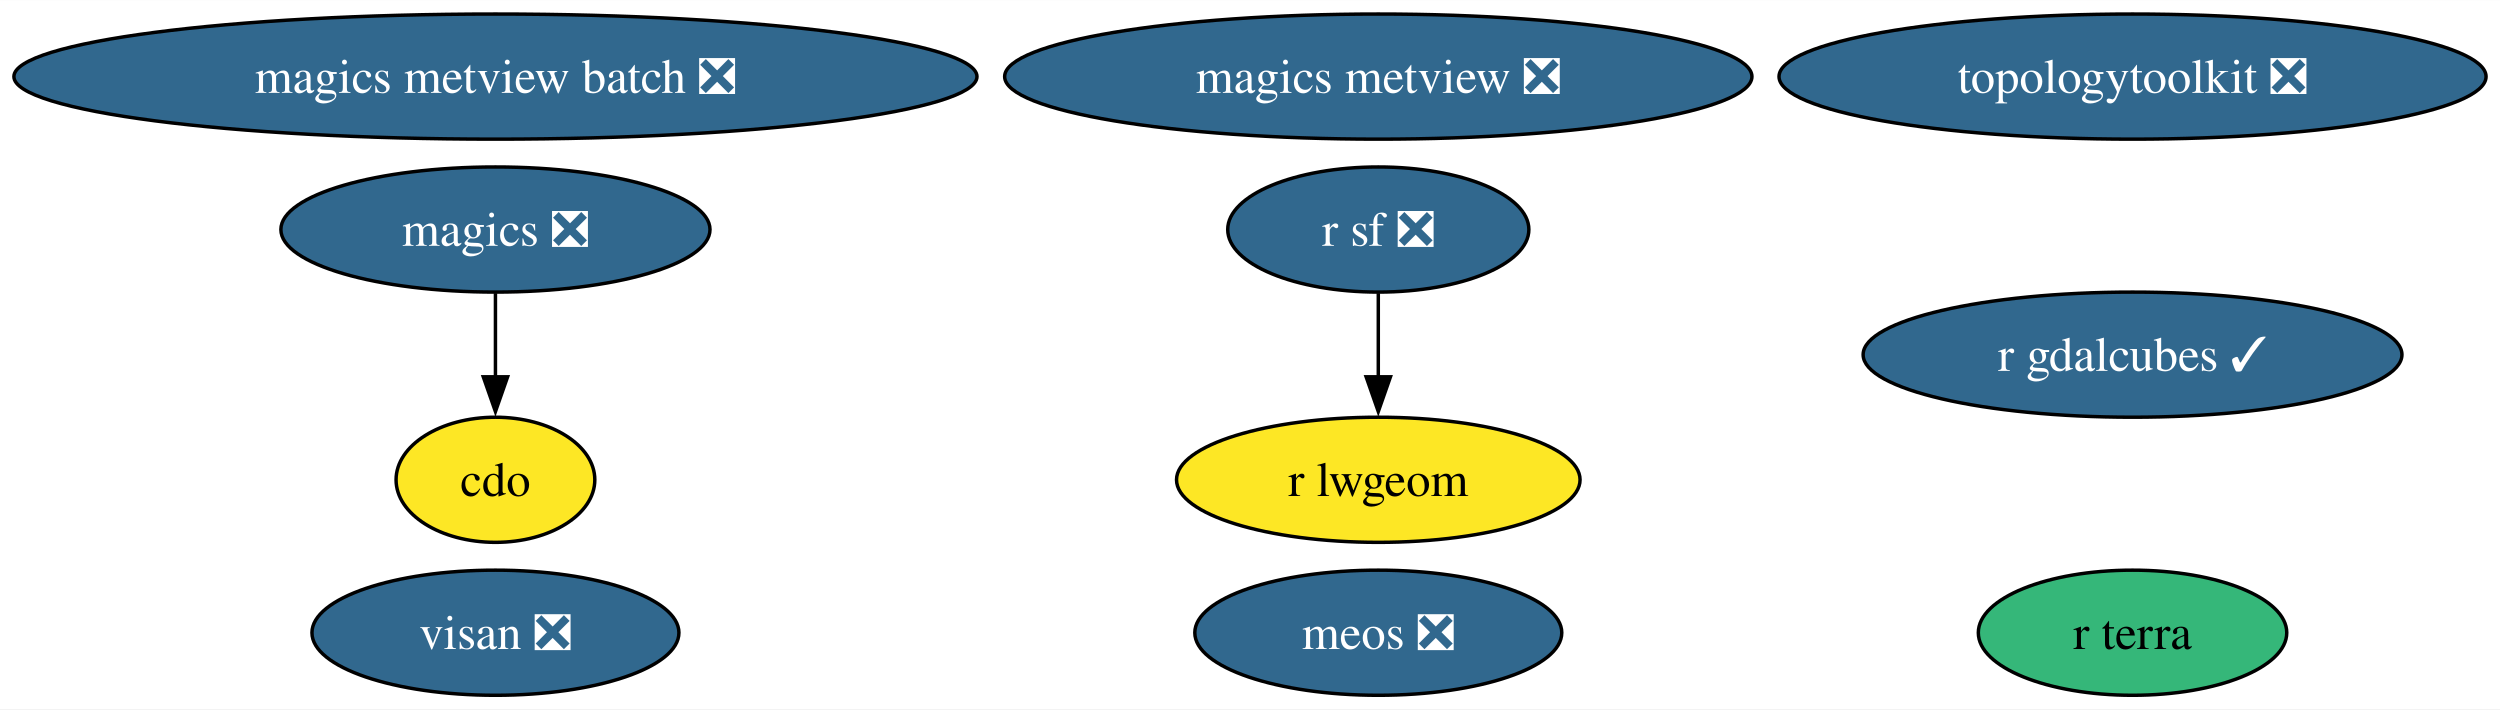
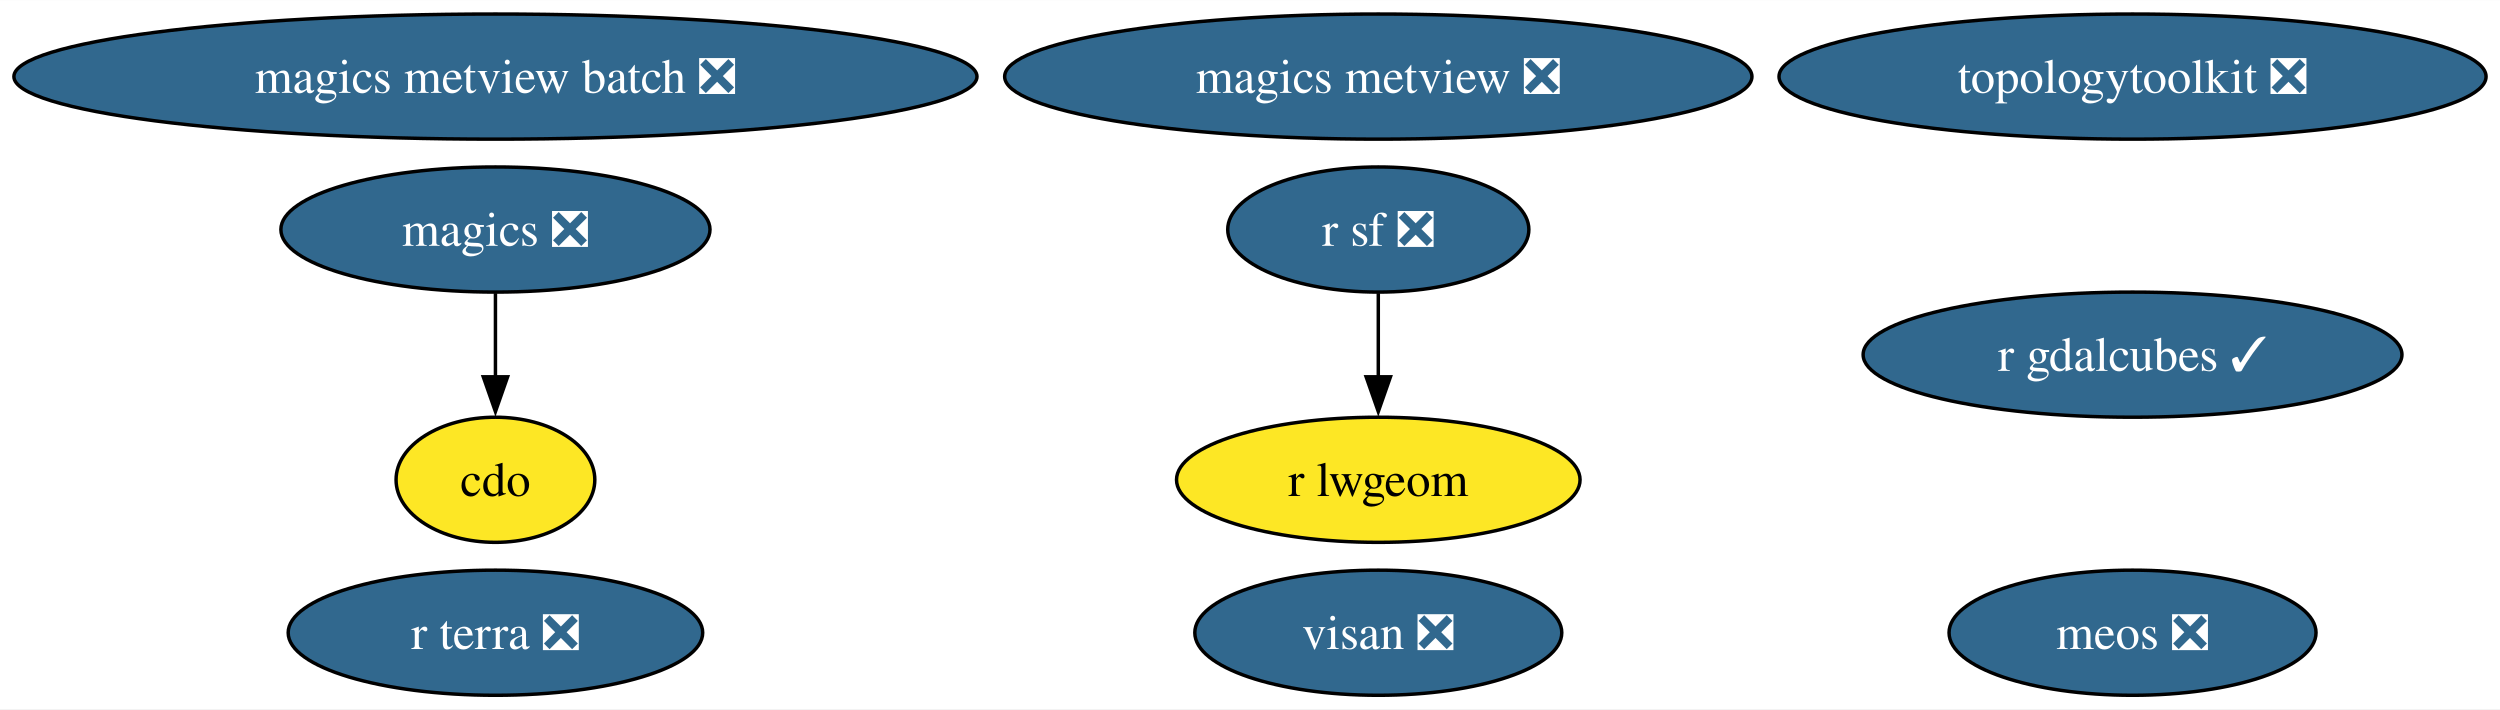
<svg xmlns="http://www.w3.org/2000/svg" xmlns:xlink="http://www.w3.org/1999/xlink" width="719pt" height="204pt" viewBox="0.00 0.00 719.26 204.00">
  <g id="graph0" class="graph" transform="scale(1 1) rotate(0) translate(4 200)">
    <polygon fill="white" stroke="none" points="-4,4 -4,-200 715.26,-200 715.26,4 -4,4" />
    <g id="node1" class="node">
      <g id="a_node1">
        <a xlink:href="https://github.com/conda-forge/cdo-feedstock" xlink:title="cdo">
          <ellipse fill="#fde725" stroke="black" cx="138.54" cy="-62" rx="28.59" ry="18" />
          <text text-anchor="middle" x="138.54" y="-57.33" font-family="Times,serif" font-size="14.00">cdo</text>
        </a>
      </g>
    </g>
    <g id="node2" class="node">
      <g id="a_node2">
        <a xlink:href="https://github.com/conda-forge/magics-feedstock/pull/141" xlink:title="magics ❎">
          <ellipse fill="#31688e" stroke="black" cx="138.54" cy="-134" rx="61.73" ry="18" />
          <text text-anchor="middle" x="138.54" y="-129.32" font-family="Times,serif" font-size="14.00" fill="white">magics ❎</text>
        </a>
      </g>
    </g>
    <g id="edge1" class="edge">
      <path fill="none" stroke="black" d="M138.54,-115.7C138.54,-108.41 138.54,-99.73 138.54,-91.54" />
      <polygon fill="black" stroke="black" points="142.04,-91.62 138.54,-81.62 135.04,-91.62 142.04,-91.62" />
    </g>
    <g id="node3" class="node">
      <g id="a_node3">
        <a xlink:href="https://github.com/conda-forge/r-sf-feedstock/pull/140" xlink:title="r sf ❎">
          <ellipse fill="#31688e" stroke="black" cx="392.54" cy="-134" rx="43.32" ry="18" />
          <text text-anchor="middle" x="392.54" y="-129.32" font-family="Times,serif" font-size="14.00" fill="white">r sf ❎</text>
        </a>
      </g>
    </g>
    <g id="node4" class="node">
      <g id="a_node4">
        <a xlink:href="https://github.com/conda-forge/r-lwgeom-feedstock" xlink:title="r lwgeom">
          <ellipse fill="#fde725" stroke="black" cx="392.54" cy="-62" rx="58.05" ry="18" />
          <text text-anchor="middle" x="392.54" y="-57.33" font-family="Times,serif" font-size="14.00">r lwgeom</text>
        </a>
      </g>
    </g>
    <g id="edge2" class="edge">
      <path fill="none" stroke="black" d="M392.54,-115.7C392.54,-108.41 392.54,-99.73 392.54,-91.54" />
      <polygon fill="black" stroke="black" points="396.04,-91.62 392.54,-81.62 389.04,-91.62 396.04,-91.62" />
    </g>
    <g id="node5" class="node">
      <g id="a_node5">
        <a xlink:href="https://github.com/conda-forge/topologytoolkit-feedstock/pull/71" xlink:title="topologytoolkit ❎">
          <ellipse fill="#31688e" stroke="black" cx="609.54" cy="-178" rx="101.71" ry="18" />
          <text text-anchor="middle" x="609.54" y="-173.32" font-family="Times,serif" font-size="14.00" fill="white">topologytoolkit ❎</text>
        </a>
      </g>
    </g>
    <g id="node6" class="node">
      <g id="a_node6">
        <a xlink:href="https://github.com/conda-forge/magics-metview-feedstock/pull/81" xlink:title="magics metview ❎">
          <ellipse fill="#31688e" stroke="black" cx="392.54" cy="-178" rx="107.5" ry="18" />
          <text text-anchor="middle" x="392.54" y="-173.32" font-family="Times,serif" font-size="14.00" fill="white">magics metview ❎</text>
        </a>
      </g>
    </g>
    <g id="node7" class="node">
      <g id="a_node7">
        <a xlink:href="https://github.com/conda-forge/magics-metview-batch-feedstock/pull/72" xlink:title="magics metview batch ❎">
          <ellipse fill="#31688e" stroke="black" cx="138.54" cy="-178" rx="138.54" ry="18" />
          <text text-anchor="middle" x="138.54" y="-173.32" font-family="Times,serif" font-size="14.00" fill="white">magics metview batch ❎</text>
        </a>
      </g>
    </g>
    <g id="node8" class="node">
      <g id="a_node8">
        <a xlink:href="https://github.com/conda-forge/r-gdalcubes-feedstock/pull/67" xlink:title="r gdalcubes ✓">
          <ellipse fill="#31688e" stroke="black" cx="609.54" cy="-98" rx="77.51" ry="18" />
          <text text-anchor="middle" x="609.54" y="-93.33" font-family="Times,serif" font-size="14.00" fill="white">r gdalcubes ✓</text>
        </a>
      </g>
    </g>
    <g id="node9" class="node">
      <g id="a_node9">
-         <a xlink:href="https://github.com/conda-forge/r-terra-feedstock" xlink:title="r terra">
-           <ellipse fill="#35b779" stroke="black" cx="609.54" cy="-18" rx="44.37" ry="18" />
-           <text text-anchor="middle" x="609.54" y="-13.32" font-family="Times,serif" font-size="14.00">r terra</text>
+         <a xlink:href="https://github.com/conda-forge/r-terra-feedstock/pull/118" xlink:title="r terra ❎">
+           <ellipse fill="#31688e" stroke="black" cx="138.54" cy="-18" rx="59.63" ry="18" />
+           <text text-anchor="middle" x="138.54" y="-13.32" font-family="Times,serif" font-size="14.00" fill="white">r terra ❎</text>
        </a>
      </g>
    </g>
    <g id="node10" class="node">
      <g id="a_node10">
        <a xlink:href="https://github.com/conda-forge/visan-feedstock/pull/28" xlink:title="visan ❎">
-           <ellipse fill="#31688e" stroke="black" cx="138.54" cy="-18" rx="52.79" ry="18" />
-           <text text-anchor="middle" x="138.54" y="-13.32" font-family="Times,serif" font-size="14.00" fill="white">visan ❎</text>
+           <ellipse fill="#31688e" stroke="black" cx="392.54" cy="-18" rx="52.79" ry="18" />
+           <text text-anchor="middle" x="392.54" y="-13.32" font-family="Times,serif" font-size="14.00" fill="white">visan ❎</text>
        </a>
      </g>
    </g>
    <g id="node11" class="node">
      <g id="a_node11">
        <a xlink:href="https://github.com/conda-forge/meos-feedstock/pull/13" xlink:title="meos ❎">
-           <ellipse fill="#31688e" stroke="black" cx="392.54" cy="-18" rx="52.79" ry="18" />
-           <text text-anchor="middle" x="392.54" y="-13.32" font-family="Times,serif" font-size="14.00" fill="white">meos ❎</text>
+           <ellipse fill="#31688e" stroke="black" cx="609.54" cy="-18" rx="52.79" ry="18" />
+           <text text-anchor="middle" x="609.54" y="-13.32" font-family="Times,serif" font-size="14.00" fill="white">meos ❎</text>
        </a>
      </g>
    </g>
  </g>
</svg>
